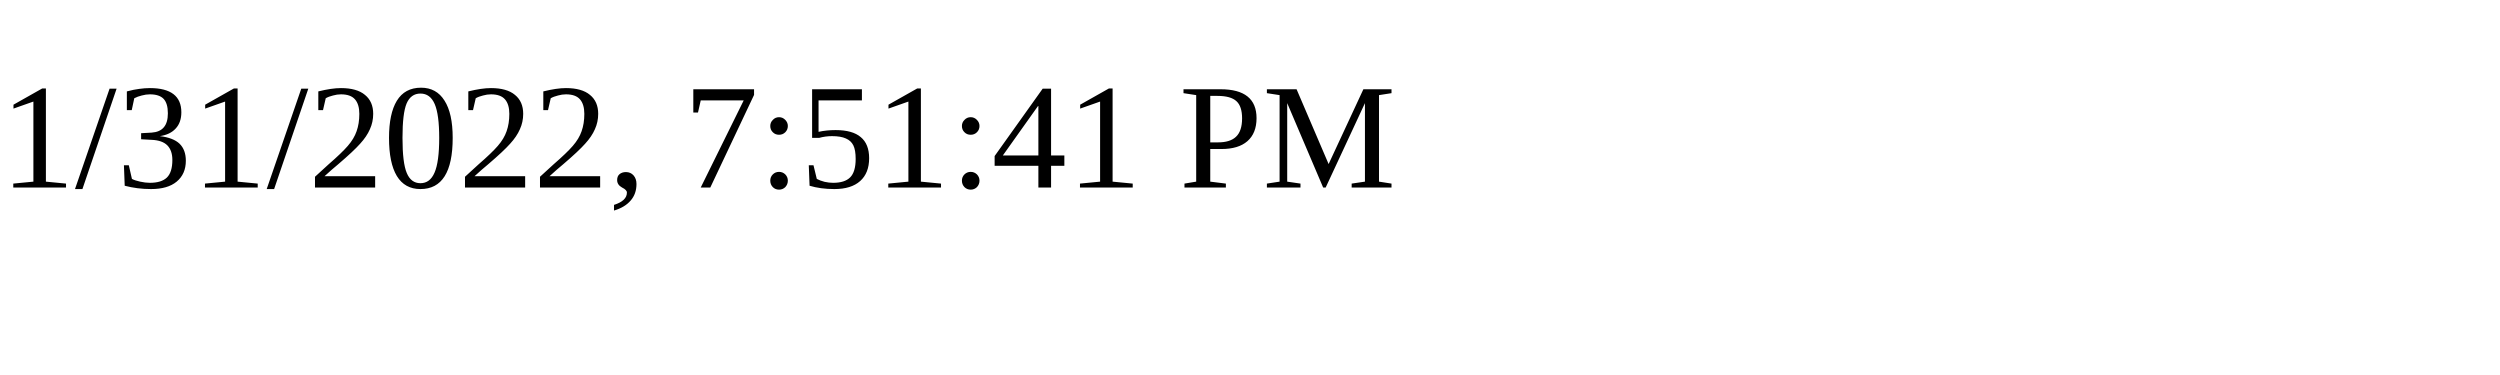
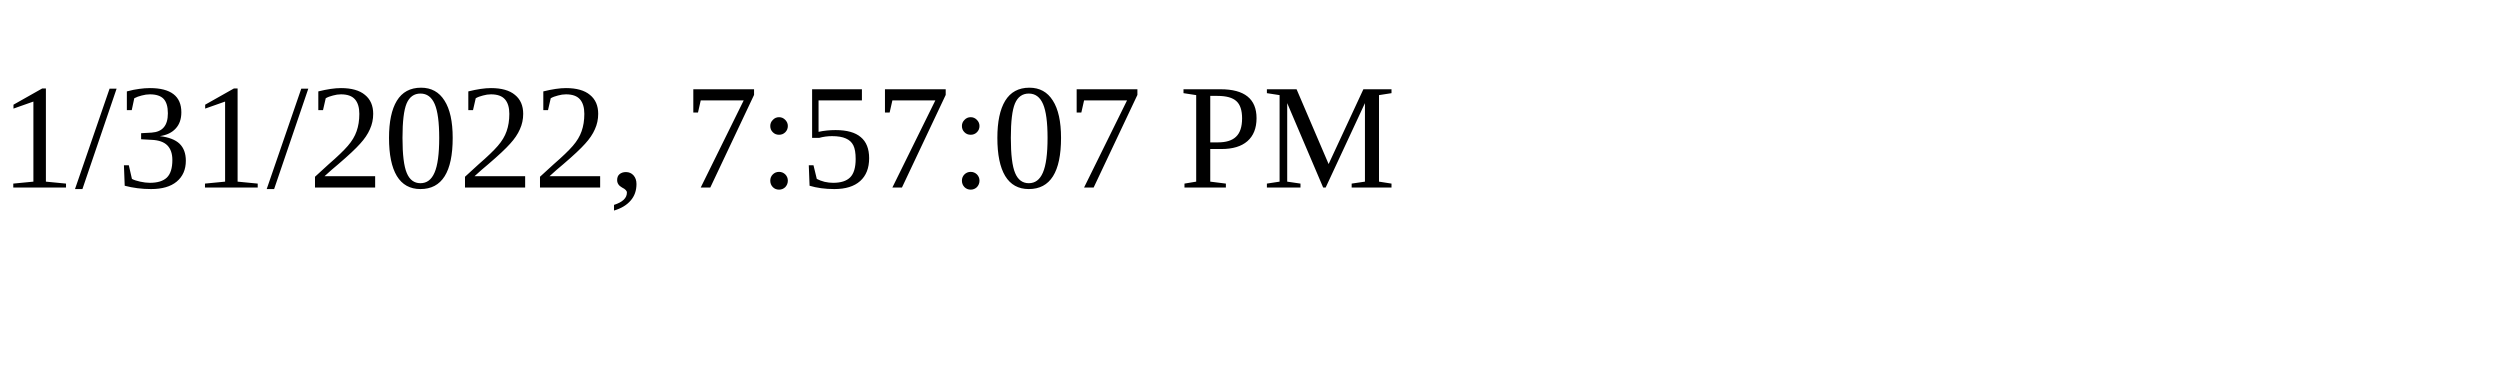
<svg xmlns="http://www.w3.org/2000/svg" height="30" width="200">
-   <text x="0" y="15">1/31/2022, 7:51:41 PM</text>
+   <text x="0" y="15">1/31/2022, 7:57:07 PM</text>
</svg>
